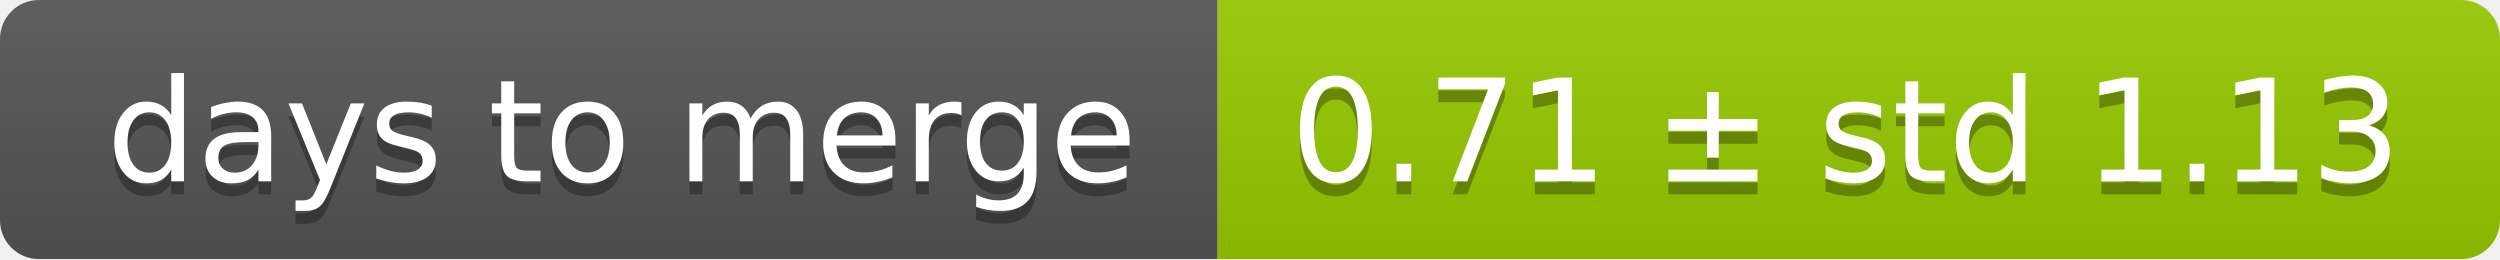
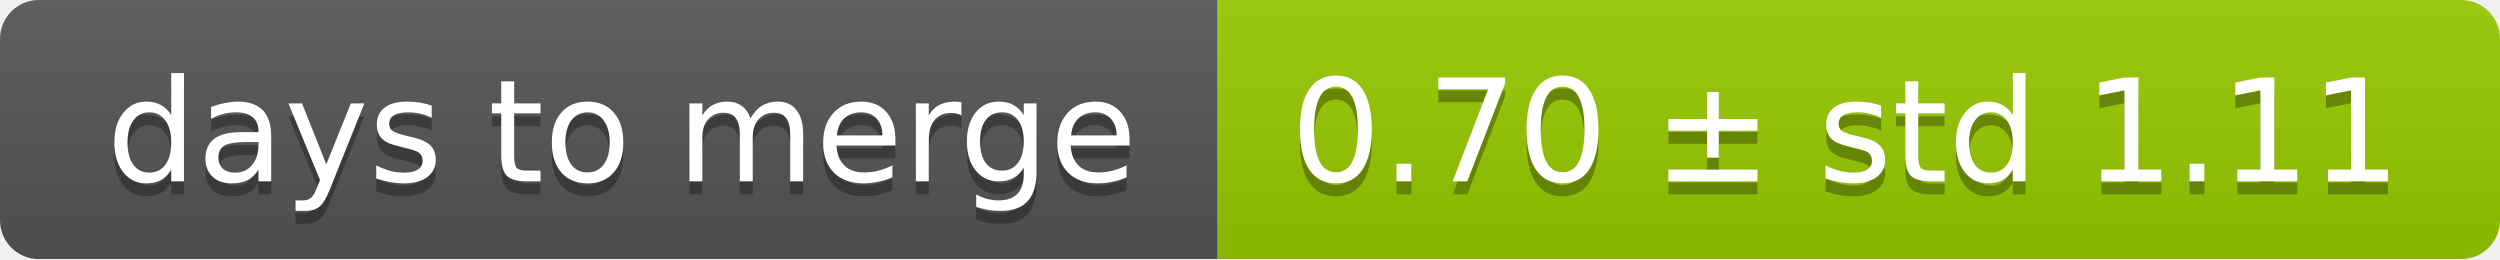
<svg xmlns="http://www.w3.org/2000/svg" width="193" height="20">
  <linearGradient id="smooth" x2="0" y2="100%">
    <stop offset="0" stop-color="#bbb" stop-opacity=".1" />
    <stop offset="1" stop-opacity=".1" />
  </linearGradient>
  <mask id="round">
    <rect width="193" height="20" rx="3" fill="#fff" />
  </mask>
  <g mask="url(#round)">
    <rect width="94" height="20" fill="#555" />
    <rect x="94" width="99" height="20" fill="#97ca00" />
    <rect width="193" height="20" fill="url(#smooth)" />
  </g>
  <g fill="#fff" text-anchor="middle" font-family="DejaVu Sans,Verdana,Geneva,sans-serif" font-size="11">
    <text x="48" y="15" fill="#010101" fill-opacity=".3">days to merge</text>
    <text x="48" y="14">days to merge</text>
-     <text x="142.5" y="15" fill="#010101" fill-opacity=".3">0.71 ± std 1.13</text>
-     <text x="142.5" y="14">0.71 ± std 1.13</text>
+     <text x="142.5" y="15" fill="#010101" fill-opacity=".3">0.70 ± std 1.11</text>
+     <text x="142.5" y="14">0.70 ± std 1.11</text>
  </g>
</svg>
